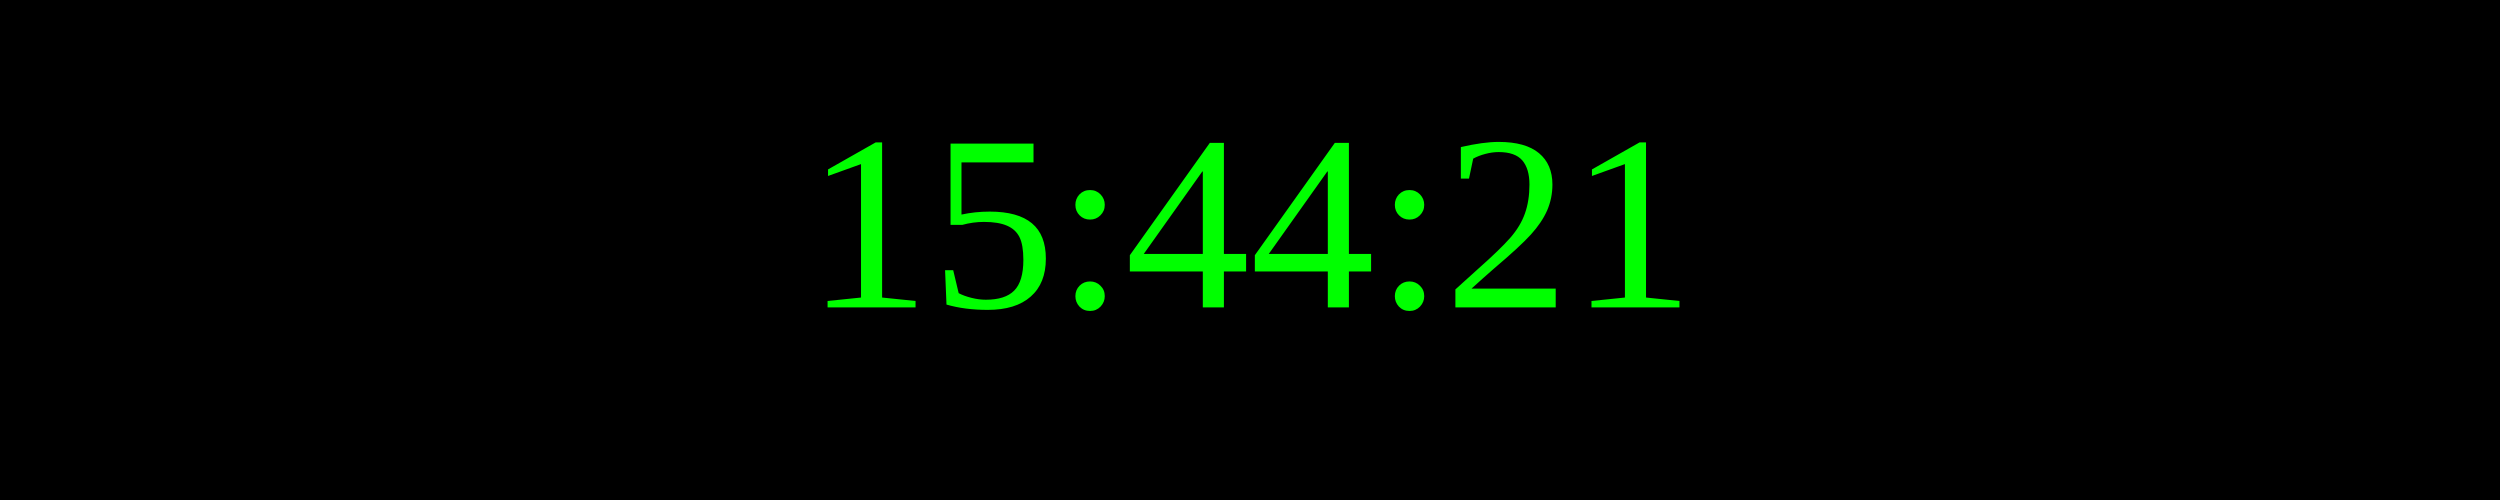
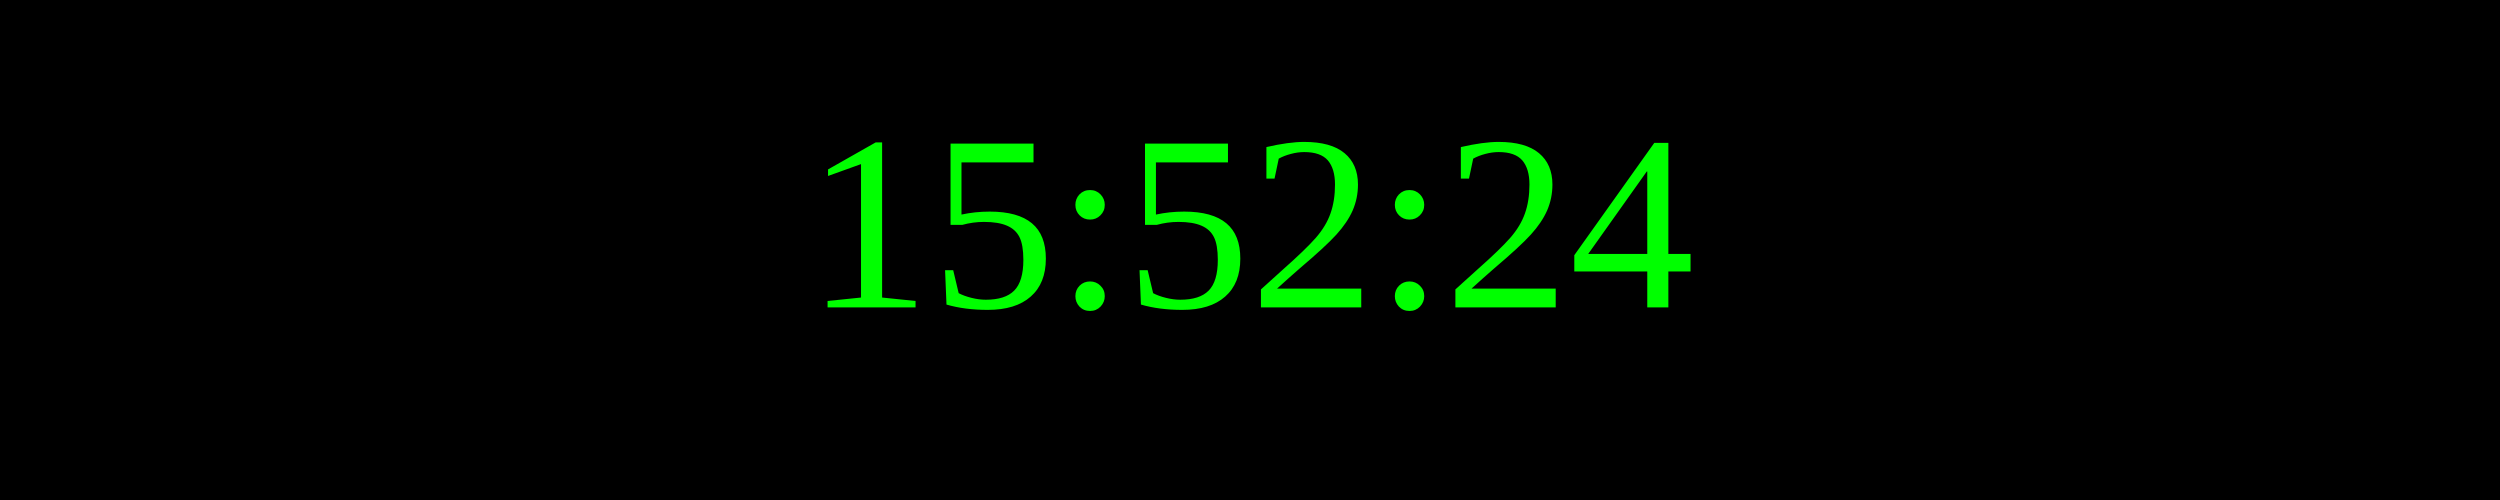
<svg xmlns="http://www.w3.org/2000/svg" width="250" height="50">
  <rect width="100%" height="100%" fill="black" />
  <text x="50%" y="50%" font-size="25" fill="lime" text-anchor="middle" dominant-baseline="middle">
- 15:44:21
+ 15:52:24
</text>
</svg>
